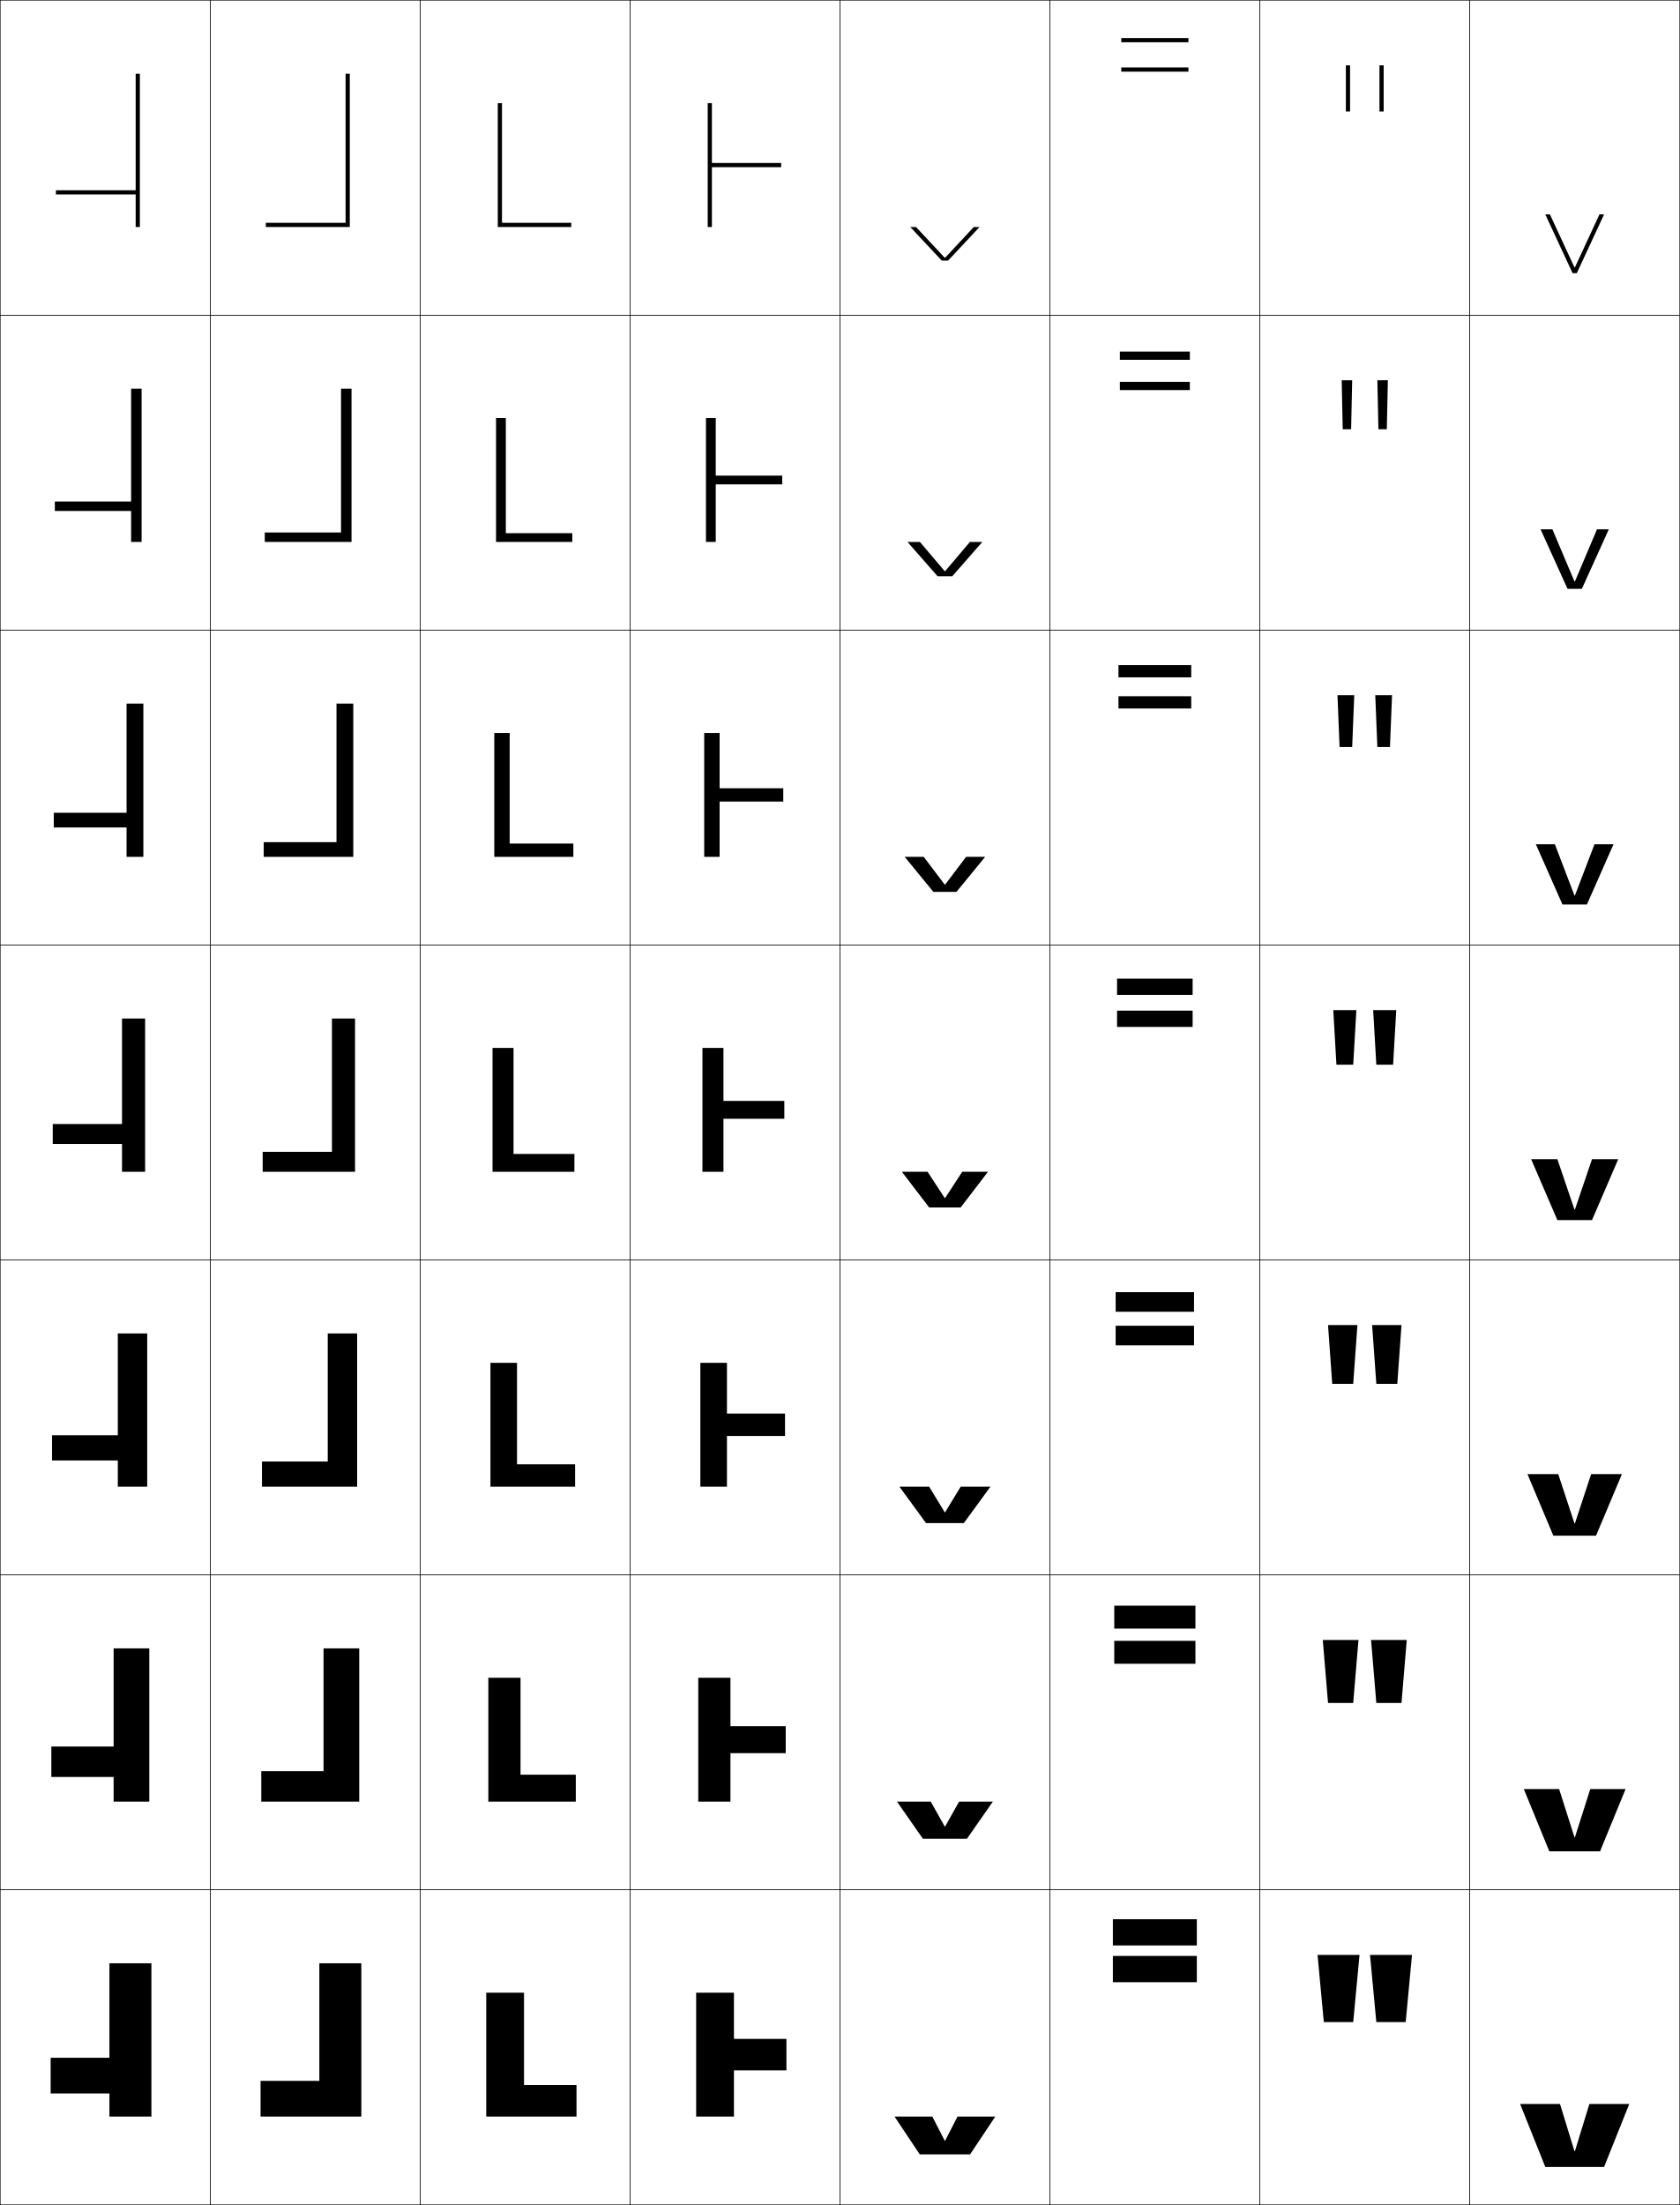
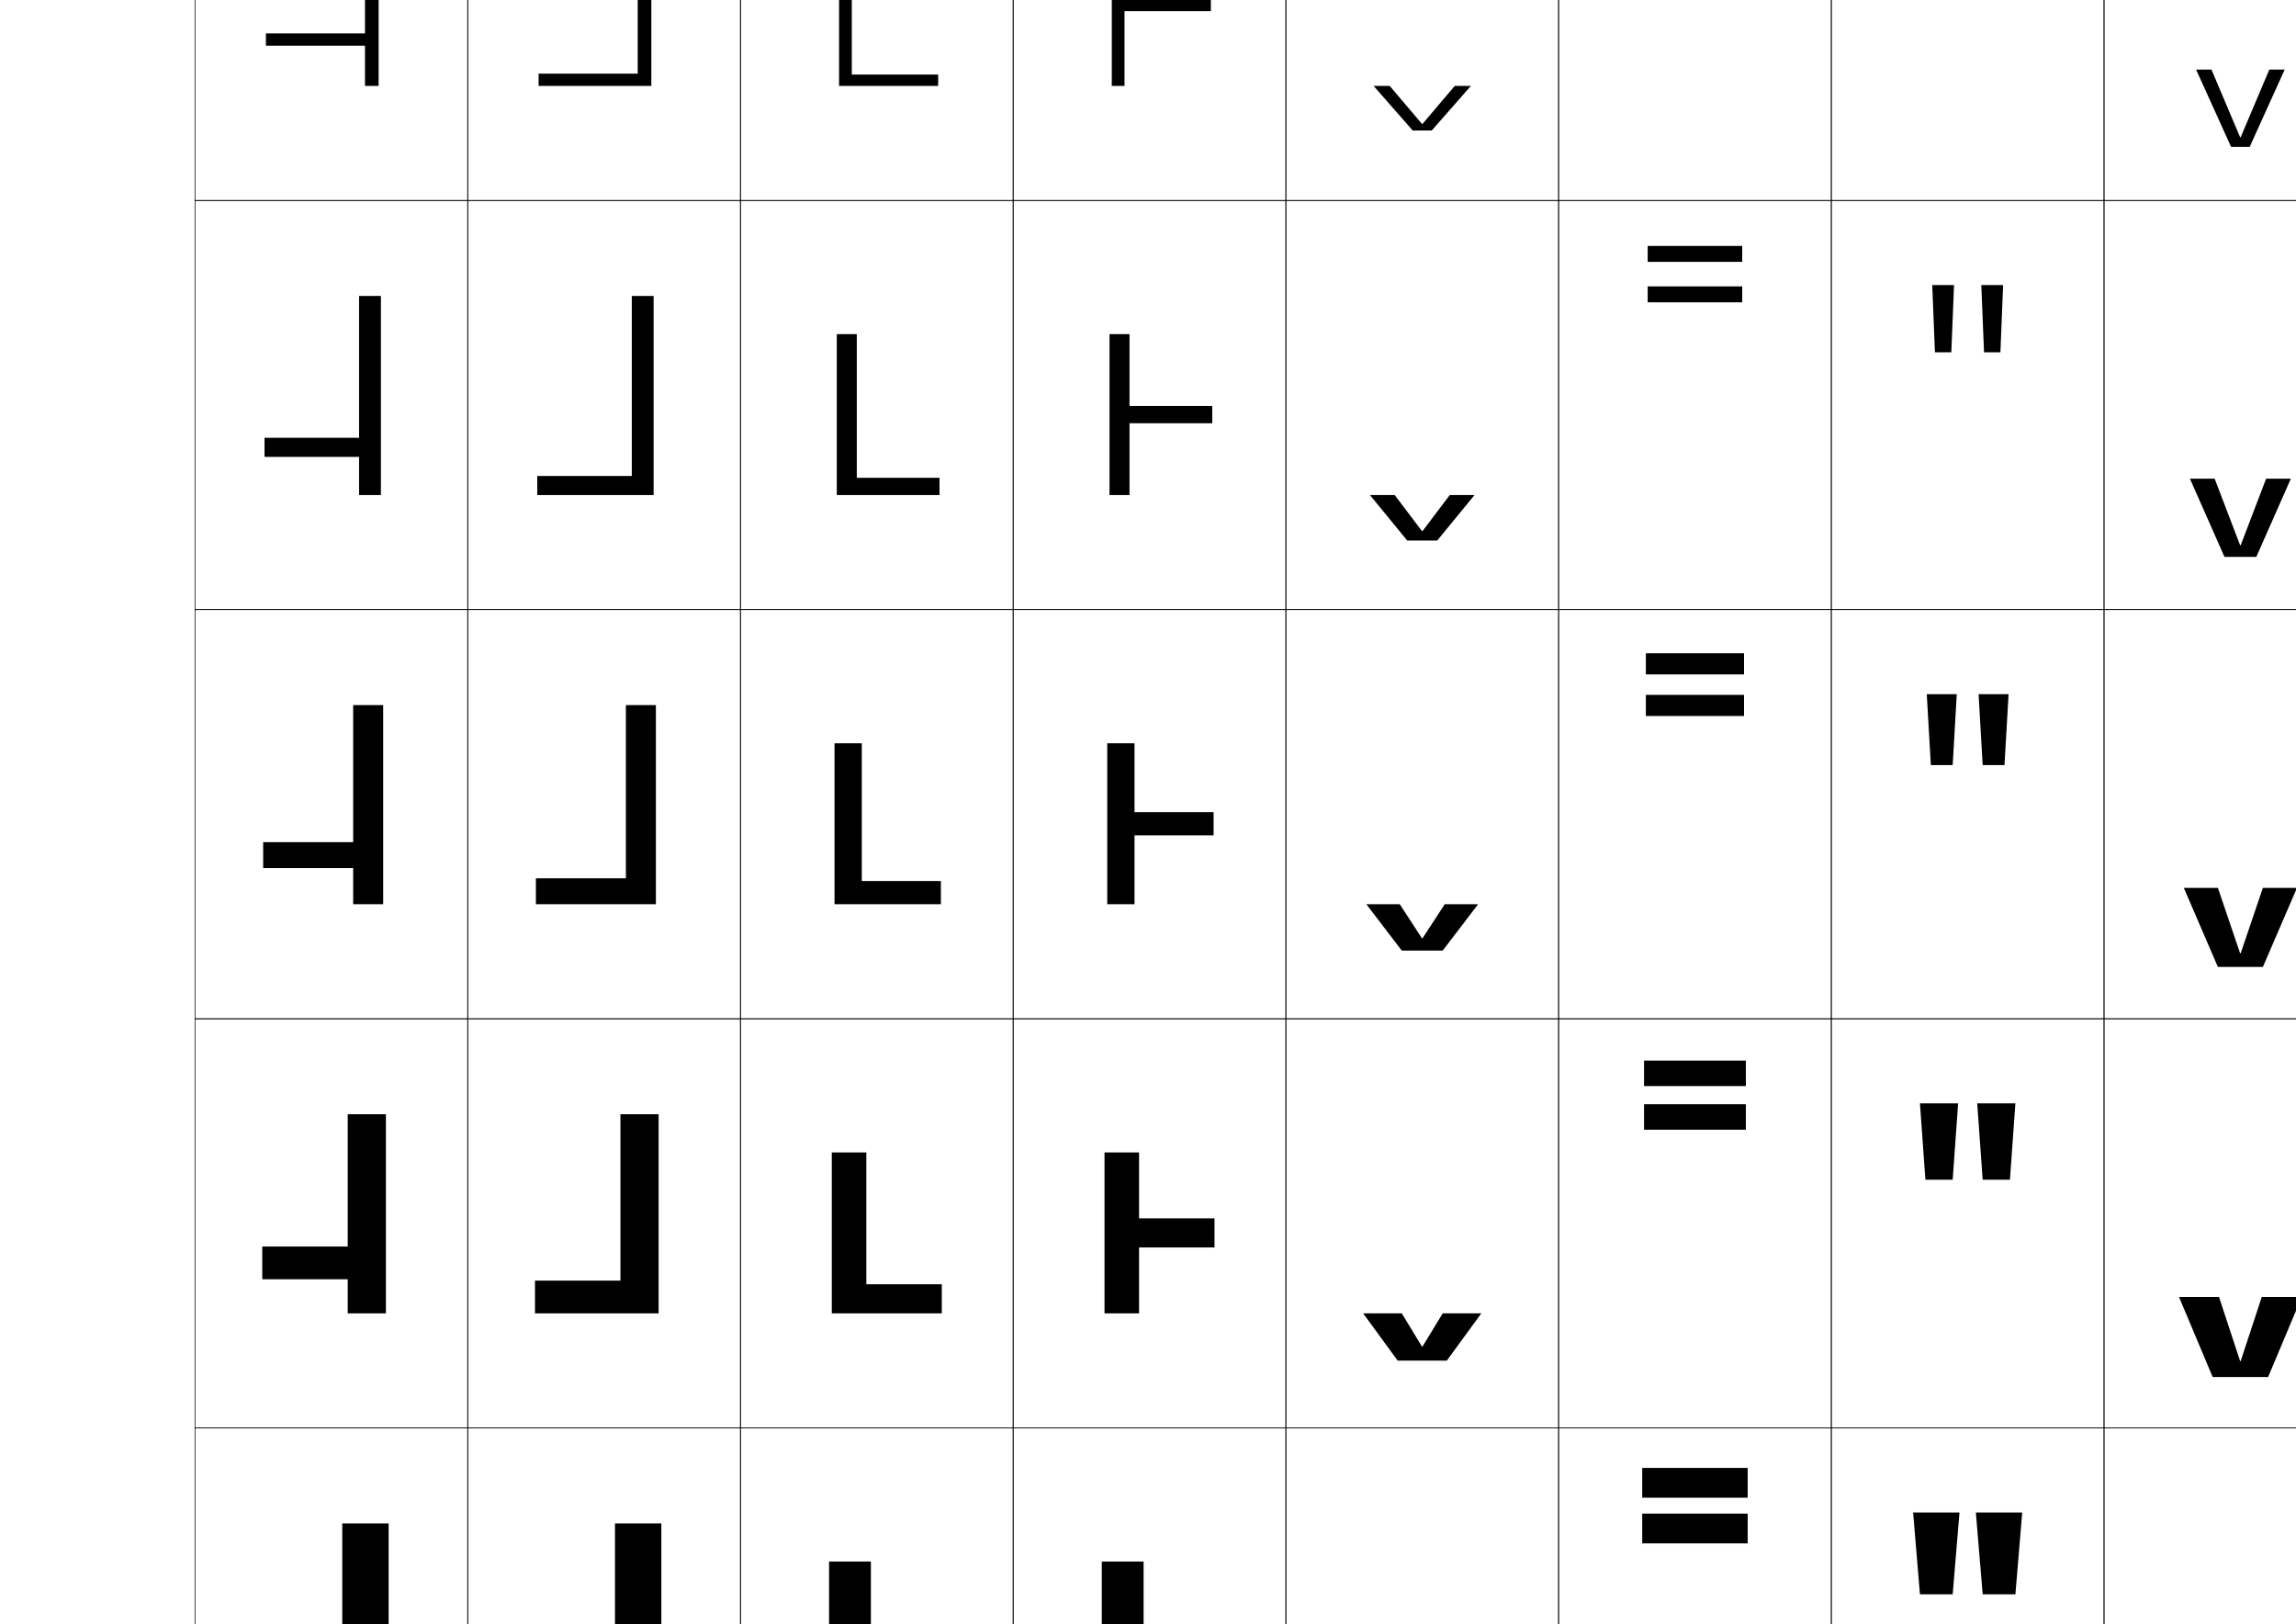
- <svg xmlns="http://www.w3.org/2000/svg" width="800.25" height="1050.25" viewBox="0 0 800.25 1050.25" overflow="visible" enable-background="new 0 0 800.25 1050.25" xml:space="preserve">
-   <g id="レイヤー1">
-     <g>
-       <rect x="0.125" y="0.125" fill="none" stroke="#000000" stroke-width="0.25" width="100" height="150" />
-       <rect x="100.125" y="0.125" fill="none" stroke="#000000" stroke-width="0.25" width="100" height="150" />
-       <rect x="200.125" y="0.125" fill="none" stroke="#000000" stroke-width="0.25" width="100" height="150" />
-       <rect x="300.125" y="0.125" fill="none" stroke="#000000" stroke-width="0.25" width="100" height="150" />
-       <rect x="400.125" y="0.125" fill="none" stroke="#000000" stroke-width="0.25" width="100" height="150" />
-       <rect x="500.125" y="0.125" fill="none" stroke="#000000" stroke-width="0.25" width="100" height="150" />
-       <rect x="600.125" y="0.125" fill="none" stroke="#000000" stroke-width="0.25" width="100" height="150" />
-       <rect x="0.125" y="150.125" fill="none" stroke="#000000" stroke-width="0.25" width="100" height="150" />
-       <rect x="100.125" y="150.125" fill="none" stroke="#000000" stroke-width="0.25" width="100" height="150" />
-       <rect x="200.125" y="150.125" fill="none" stroke="#000000" stroke-width="0.25" width="100" height="150" />
-       <rect x="300.125" y="150.125" fill="none" stroke="#000000" stroke-width="0.25" width="100" height="150" />
-       <rect x="400.125" y="150.125" fill="none" stroke="#000000" stroke-width="0.25" width="100" height="150" />
-       <rect x="500.125" y="150.125" fill="none" stroke="#000000" stroke-width="0.25" width="100" height="150" />
-       <rect x="600.125" y="150.125" fill="none" stroke="#000000" stroke-width="0.25" width="100" height="150" />
-       <rect x="0.125" y="300.125" fill="none" stroke="#000000" stroke-width="0.25" width="100" height="150" />
-       <rect x="100.125" y="300.125" fill="none" stroke="#000000" stroke-width="0.25" width="100" height="150" />
-       <rect x="200.125" y="300.125" fill="none" stroke="#000000" stroke-width="0.25" width="100" height="150" />
-       <rect x="300.125" y="300.125" fill="none" stroke="#000000" stroke-width="0.25" width="100" height="150" />
-       <rect x="400.125" y="300.125" fill="none" stroke="#000000" stroke-width="0.25" width="100" height="150" />
-       <rect x="500.125" y="300.125" fill="none" stroke="#000000" stroke-width="0.25" width="100" height="150" />
-       <rect x="600.125" y="300.125" fill="none" stroke="#000000" stroke-width="0.25" width="100" height="150" />
-       <rect x="0.125" y="450.125" fill="none" stroke="#000000" stroke-width="0.25" width="100" height="150" />
-       <rect x="100.125" y="450.125" fill="none" stroke="#000000" stroke-width="0.25" width="100" height="150" />
-       <rect x="200.125" y="450.125" fill="none" stroke="#000000" stroke-width="0.25" width="100" height="150" />
-       <rect x="300.125" y="450.125" fill="none" stroke="#000000" stroke-width="0.25" width="100" height="150" />
-       <rect x="400.125" y="450.125" fill="none" stroke="#000000" stroke-width="0.25" width="100" height="150" />
-       <rect x="500.125" y="450.125" fill="none" stroke="#000000" stroke-width="0.25" width="100" height="150" />
-       <rect x="600.125" y="450.125" fill="none" stroke="#000000" stroke-width="0.25" width="100" height="150" />
-       <rect x="0.125" y="600.125" fill="none" stroke="#000000" stroke-width="0.25" width="100" height="150" />
-       <rect x="100.125" y="600.125" fill="none" stroke="#000000" stroke-width="0.25" width="100" height="150" />
-       <rect x="200.125" y="600.125" fill="none" stroke="#000000" stroke-width="0.25" width="100" height="150" />
-       <rect x="300.125" y="600.125" fill="none" stroke="#000000" stroke-width="0.25" width="100" height="150" />
-       <rect x="400.125" y="600.125" fill="none" stroke="#000000" stroke-width="0.25" width="100" height="150" />
-       <rect x="500.125" y="600.125" fill="none" stroke="#000000" stroke-width="0.25" width="100" height="150" />
-       <rect x="600.125" y="600.125" fill="none" stroke="#000000" stroke-width="0.25" width="100" height="150" />
-       <rect x="0.125" y="750.125" fill="none" stroke="#000000" stroke-width="0.25" width="100" height="150" />
-       <rect x="100.125" y="750.125" fill="none" stroke="#000000" stroke-width="0.25" width="100" height="150" />
-       <rect x="200.125" y="750.125" fill="none" stroke="#000000" stroke-width="0.25" width="100" height="150" />
-       <rect x="300.125" y="750.125" fill="none" stroke="#000000" stroke-width="0.25" width="100" height="150" />
-       <rect x="400.125" y="750.125" fill="none" stroke="#000000" stroke-width="0.25" width="100" height="150" />
-       <rect x="500.125" y="750.125" fill="none" stroke="#000000" stroke-width="0.25" width="100" height="150" />
-       <rect x="600.125" y="750.125" fill="none" stroke="#000000" stroke-width="0.25" width="100" height="150" />
-       <rect x="0.125" y="900.125" fill="none" stroke="#000000" stroke-width="0.25" width="100" height="150" />
-       <rect x="100.125" y="900.125" fill="none" stroke="#000000" stroke-width="0.25" width="100" height="150" />
-       <rect x="200.125" y="900.125" fill="none" stroke="#000000" stroke-width="0.25" width="100" height="150" />
-       <rect x="300.125" y="900.125" fill="none" stroke="#000000" stroke-width="0.25" width="100" height="150" />
-       <rect x="400.125" y="900.125" fill="none" stroke="#000000" stroke-width="0.25" width="100" height="150" />
-       <rect x="500.125" y="900.125" fill="none" stroke="#000000" stroke-width="0.25" width="100" height="150" />
-       <rect x="600.125" y="900.125" fill="none" stroke="#000000" stroke-width="0.25" width="100" height="150" />
-       <rect x="700.125" y="0.125" fill="none" stroke="#000000" stroke-width="0.25" width="100" height="150" />
-       <rect x="700.125" y="150.125" fill="none" stroke="#000000" stroke-width="0.25" width="100" height="150" />
-       <rect x="700.125" y="300.125" fill="none" stroke="#000000" stroke-width="0.25" width="100" height="150" />
-       <rect x="700.125" y="450.125" fill="none" stroke="#000000" stroke-width="0.25" width="100" height="150" />
-       <rect x="700.125" y="600.125" fill="none" stroke="#000000" stroke-width="0.25" width="100" height="150" />
-       <rect x="700.125" y="750.125" fill="none" stroke="#000000" stroke-width="0.25" width="100" height="150" />
-       <rect x="700.125" y="900.125" fill="none" stroke="#000000" stroke-width="0.25" width="100" height="150" />
-     </g>
-     <g>
-       <polygon points="124.125,1008.125 124.125,991.125 152.125,991.125 152.125,935.125 172.125,935.125 172.125,1008.125 " />
-       <polygon points="124.458,858.125 124.458,843.625 154.125,843.625 154.125,785.125 171.125,785.125       171.125,858.125 " />
-       <polygon points="124.792,708.125 124.792,696.125 156.125,696.125 156.125,635.125 170.125,635.125 170.125,708.125 " />
-       <polygon points="125.125,558.125 125.125,548.625 158.125,548.625 158.125,485.125 169.125,485.125 169.125,558.125 " />
-       <polygon points="125.625,408.125 125.625,401.125 160.291,401.125 160.291,335.125       168.292,335.125 168.292,408.125 " />
-       <polygon points="126.125,258.125 126.125,253.625 162.458,253.625 162.458,185.125 167.458,185.125       167.458,258.125 " />
-       <polygon points="126.625,108.125 126.625,106.125 164.625,106.125 164.625,35.125 166.625,35.125 166.625,108.125 " />
-     </g>
-     <g>
-       <polygon points="52.125,997.125 24.125,997.125 24.125,980.125 52.125,980.125 52.125,935.125 72.125,935.125 72.125,1008.125       52.125,1008.125 " />
-       <polygon points="54.125,846.375 24.458,846.375 24.458,831.875 54.125,831.875 54.125,785.125       71.125,785.125 71.125,858.125 54.125,858.125 " />
-       <polygon points="56.125,695.625 24.792,695.625 24.792,683.625 56.125,683.625 56.125,635.125 70.125,635.125       70.125,708.125 56.125,708.125 " />
-       <polygon points="58.125,544.875 25.125,544.875 25.125,535.375 58.125,535.375 58.125,485.125 69.125,485.125 69.125,558.125       58.125,558.125 " />
-       <polygon points="25.625,394.125 25.625,387.125 60.292,387.125 60.292,335.125       68.292,335.125 68.292,408.125 60.292,408.125 60.292,394.125 " />
-       <polygon points="26.125,243.375 26.125,238.875 62.458,238.875 62.458,185.125 67.458,185.125 67.458,258.125       62.458,258.125 62.458,243.375 " />
-       <polygon points="64.625,92.625 26.625,92.625 26.625,90.625 64.625,90.625 64.625,35.125 66.625,35.125 66.625,108.125       64.625,108.125 " />
-     </g>
-     <g>
-       <polygon points="274.625,1008.125 274.625,993.125 249.625,993.125 249.625,949.125 231.625,949.125 231.625,1008.125 " />
-       <polygon points="274.292,858.125 274.292,845.291 247.958,845.291 247.958,799.125       232.625,799.125 232.625,858.125 " />
-       <polygon points="273.958,708.125 273.958,697.458 246.292,697.458 246.292,649.125 233.625,649.125       233.625,708.125 " />
-       <polygon points="273.625,558.125 273.625,549.625 244.625,549.625 244.625,499.125 234.625,499.125 234.625,558.125 " />
-       <polygon points="273.125,408.125 273.125,401.792 242.792,401.792 242.792,349.125       235.458,349.125 235.458,408.125 " />
-       <polygon points="272.625,258.125 272.625,253.958 240.958,253.958 240.958,199.125 236.292,199.125       236.292,258.125 " />
-       <polygon points="272.125,108.125 272.125,106.125 239.125,106.125 239.125,49.125 237.125,49.125 237.125,108.125 " />
-     </g>
-     <g>
-       <polygon points="349.625,986.125 374.625,986.125 374.625,971.125 349.625,971.125 349.625,949.125 331.625,949.125       331.625,1008.125 349.625,1008.125 " />
-       <polygon points="347.958,835.041 374.291,835.041 374.291,822.208 347.958,822.208       347.958,799.125 332.625,799.125 332.625,858.125 347.958,858.125 " />
-       <polygon points="346.292,683.958 373.958,683.958 373.958,673.292 346.292,673.292       346.292,649.125 333.625,649.125 333.625,708.125 346.292,708.125 " />
-       <polygon points="344.625,532.875 373.625,532.875 373.625,524.375 344.625,524.375 344.625,499.125 334.625,499.125       334.625,558.125 344.625,558.125 " />
-       <polygon points="373.125,381.792 373.125,375.458 342.792,375.458 342.792,349.125 335.458,349.125       335.458,408.125 342.792,408.125 342.792,381.792 " />
-       <polygon points="372.625,230.708 372.625,226.542 340.958,226.542 340.958,199.125 336.292,199.125       336.292,258.125 340.958,258.125 340.958,230.708 " />
-       <polygon points="339.125,79.625 372.125,79.625 372.125,77.625 339.125,77.625 339.125,49.125 337.125,49.125 337.125,108.125       339.125,108.125 " />
-     </g>
-     <g>
-       <g>
-         <polygon points="644.625,963.125 647.625,931.125 627.625,931.125 630.625,963.125 " />
-         <polygon points="669.625,963.125 672.625,931.125 652.625,931.125 655.625,963.125 " />
-       </g>
-       <g>
-         <polygon points="630.125,781.125 632.625,811.125 644.625,811.125 647.125,781.125 " />
-         <polygon points="653.125,781.125 655.625,811.125 667.625,811.125 670.125,781.125 " />
-       </g>
-       <g>
-         <polygon points="632.625,631.125 634.625,659.125 644.625,659.125 646.625,631.125 " />
-         <polygon points="653.625,631.125 655.625,659.125 665.625,659.125 667.625,631.125 " />
-       </g>
-       <g>
-         <polygon points="635.125,481.125 636.625,507.125 644.625,507.125 646.125,481.125 " />
-         <polygon points="654.125,481.125 655.625,507.125 663.625,507.125 665.125,481.125 " />
-       </g>
-       <g>
-         <polygon points="637.125,331.125 638.125,355.791 644.125,355.791 645.125,331.125 " />
-         <polygon points="655.125,331.125 656.125,355.791 662.125,355.791 663.125,331.125 " />
-       </g>
-       <g>
-         <polygon points="639.125,181.125 639.625,204.458 643.625,204.458 644.125,181.125 " />
-         <polygon points="656.125,181.125 656.625,204.458 660.625,204.458 661.125,181.125 " />
-       </g>
-       <g>
-         <rect x="641.125" y="31.125" width="2" height="22" />
-         <rect x="657.125" y="31.125" width="2" height="22" />
-       </g>
-     </g>
-     <g>
-       <g>
-         <rect x="530.125" y="914.125" width="40" height="12.5" />
-         <rect x="530.125" y="931.625" width="40" height="12.5" />
-       </g>
-       <g>
-         <rect x="530.791" y="764.791" width="38.667" height="10.917" />
-         <rect x="530.791" y="781.541" width="38.667" height="10.917" />
-       </g>
-       <g>
-         <rect x="531.458" y="615.458" width="37.334" height="9.333" />
-         <rect x="531.458" y="631.458" width="37.334" height="9.334" />
-       </g>
-       <g>
-         <rect x="532.125" y="466.125" width="36" height="7.749" />
-         <rect x="532.125" y="481.374" width="36" height="7.751" />
-       </g>
-       <g>
-         <rect x="532.791" y="316.792" width="34.667" height="5.833" />
-         <rect x="532.791" y="331.624" width="34.667" height="5.834" />
-       </g>
-       <g>
-         <rect x="533.458" y="167.458" width="33.334" height="3.917" />
-         <rect x="533.458" y="181.875" width="33.334" height="3.917" />
-       </g>
-       <g>
-         <rect x="534.125" y="18.125" width="32" height="2" />
-         <rect x="534.125" y="32.125" width="32" height="2" />
-       </g>
-     </g>
-     <g>
-       <polygon points="450.225,1019.625 456.125,1008.125 474.125,1008.125 462.125,1026.125 438.125,1026.125 426.125,1008.125       444.125,1008.125 450.025,1019.625 " />
-       <polygon points="450.225,869.958 456.875,858.125 472.958,858.125 460.625,875.791 439.625,875.791       427.292,858.125 443.375,858.125 450.025,869.958 " />
-       <polygon points="450.225,720.292 457.625,708.125 471.792,708.125 459.125,725.458 441.125,725.458       428.458,708.125 442.625,708.125 450.025,720.292 " />
-       <polygon points="450.225,570.625 458.375,558.125 470.625,558.125 457.625,575.125 442.625,575.125 429.625,558.125       441.875,558.125 450.025,570.625 " />
-       <polygon points="450.225,421.335 460.212,408.125 469.291,408.125 455.625,424.792       444.625,424.792 430.958,408.125 440.038,408.125 450.025,421.335 " />
-       <polygon points="450.226,272.046 462.048,258.125 467.958,258.125 453.625,274.458 446.625,274.458       432.292,258.125 438.202,258.125 450.025,272.046 " />
-       <polygon points="433.625,108.125 436.365,108.125 450.025,122.757 450.226,122.757 463.885,108.125       466.625,108.125 451.625,124.125 448.625,124.125 " />
-     </g>
-     <g>
-       <polygon points="750.025,127.354 738.33,102.125 736.125,102.125 749.125,130.125 751.125,130.125       764.125,102.125 761.92,102.125 750.225,127.354 " />
-       <polygon points="760.738,252.125 750.225,276.944 750.025,276.944 739.512,252.125       733.875,252.125 746.708,280.458 753.541,280.458 766.375,252.125 " />
-       <polygon points="759.557,402.125 750.225,426.535 750.025,426.535 740.693,402.125 731.625,402.125       744.292,430.792 755.958,430.792 768.625,402.125 " />
-       <polygon points="750.025,576.125 741.875,552.125 729.375,552.125 741.875,581.125 758.375,581.125 770.875,552.125       758.375,552.125 750.225,576.125 " />
-       <polygon points="757.958,702.125 750.225,725.625 750.025,725.625 742.292,702.125 727.625,702.125       739.958,731.458 760.292,731.458 772.625,702.125 " />
-       <polygon points="757.542,852.125 750.225,875.125 750.025,875.125 742.708,852.125 725.875,852.125       738.042,881.792 762.208,881.792 774.375,852.125 " />
-       <polygon points="750.025,1024.625 743.125,1002.125 724.125,1002.125 736.125,1032.125 764.125,1032.125 776.125,1002.125       757.125,1002.125 750.225,1024.625 " />
-     </g>
+ <svg xmlns="http://www.w3.org/2000/svg" version="1.1" id="レイヤー1" x="0px" y="0px" width="841.89px" height="595.275px" viewBox="0 0 841.89 595.275" enable-background="new 0 0 841.89 595.275" xml:space="preserve">
+   <g>
+     <rect x="71.5" y="-226.5" fill="none" stroke="#000000" stroke-width="0.25" width="100" height="150" />
+     <rect x="171.5" y="-226.5" fill="none" stroke="#000000" stroke-width="0.25" width="100" height="150" />
+     <rect x="271.5" y="-226.5" fill="none" stroke="#000000" stroke-width="0.25" width="100" height="150" />
+     <rect x="371.5" y="-226.5" fill="none" stroke="#000000" stroke-width="0.25" width="100" height="150" />
+     <rect x="471.5" y="-226.5" fill="none" stroke="#000000" stroke-width="0.25" width="100" height="150" />
+     <rect x="571.5" y="-226.5" fill="none" stroke="#000000" stroke-width="0.25" width="100" height="150" />
+     <rect x="671.5" y="-226.5" fill="none" stroke="#000000" stroke-width="0.25" width="100" height="150" />
+     <rect x="71.5" y="-76.5" fill="none" stroke="#000000" stroke-width="0.25" width="100" height="150" />
+     <rect x="171.5" y="-76.5" fill="none" stroke="#000000" stroke-width="0.25" width="100" height="150" />
+     <rect x="271.5" y="-76.5" fill="none" stroke="#000000" stroke-width="0.25" width="100" height="150" />
+     <rect x="371.5" y="-76.5" fill="none" stroke="#000000" stroke-width="0.25" width="100" height="150" />
+     <rect x="471.5" y="-76.5" fill="none" stroke="#000000" stroke-width="0.25" width="100" height="150" />
+     <rect x="571.5" y="-76.5" fill="none" stroke="#000000" stroke-width="0.25" width="100" height="150" />
+     <rect x="671.5" y="-76.5" fill="none" stroke="#000000" stroke-width="0.25" width="100" height="150" />
+     <rect x="71.5" y="73.5" fill="none" stroke="#000000" stroke-width="0.25" width="100" height="150" />
+     <rect x="171.5" y="73.5" fill="none" stroke="#000000" stroke-width="0.25" width="100" height="150" />
+     <rect x="271.5" y="73.5" fill="none" stroke="#000000" stroke-width="0.25" width="100" height="150" />
+     <rect x="371.5" y="73.5" fill="none" stroke="#000000" stroke-width="0.25" width="100" height="150" />
+     <rect x="471.5" y="73.5" fill="none" stroke="#000000" stroke-width="0.25" width="100" height="150" />
+     <rect x="571.5" y="73.5" fill="none" stroke="#000000" stroke-width="0.25" width="100" height="150" />
+     <rect x="671.5" y="73.5" fill="none" stroke="#000000" stroke-width="0.25" width="100" height="150" />
+     <rect x="71.5" y="223.5" fill="none" stroke="#000000" stroke-width="0.25" width="100" height="150" />
+     <rect x="171.5" y="223.5" fill="none" stroke="#000000" stroke-width="0.25" width="100" height="150" />
+     <rect x="271.5" y="223.5" fill="none" stroke="#000000" stroke-width="0.25" width="100" height="150" />
+     <rect x="371.5" y="223.5" fill="none" stroke="#000000" stroke-width="0.25" width="100" height="150" />
+     <rect x="471.5" y="223.5" fill="none" stroke="#000000" stroke-width="0.25" width="100" height="150" />
+     <rect x="571.5" y="223.5" fill="none" stroke="#000000" stroke-width="0.25" width="100" height="150" />
+     <rect x="671.5" y="223.5" fill="none" stroke="#000000" stroke-width="0.25" width="100" height="150" />
+     <rect x="71.5" y="373.5" fill="none" stroke="#000000" stroke-width="0.25" width="100" height="150" />
+     <rect x="171.5" y="373.5" fill="none" stroke="#000000" stroke-width="0.25" width="100" height="150" />
+     <rect x="271.5" y="373.5" fill="none" stroke="#000000" stroke-width="0.25" width="100" height="150" />
+     <rect x="371.5" y="373.5" fill="none" stroke="#000000" stroke-width="0.25" width="100" height="150" />
+     <rect x="471.5" y="373.5" fill="none" stroke="#000000" stroke-width="0.25" width="100" height="150" />
+     <rect x="571.5" y="373.5" fill="none" stroke="#000000" stroke-width="0.25" width="100" height="150" />
+     <rect x="671.5" y="373.5" fill="none" stroke="#000000" stroke-width="0.25" width="100" height="150" />
+     <rect x="71.5" y="523.5" fill="none" stroke="#000000" stroke-width="0.25" width="100" height="150" />
+     <rect x="171.5" y="523.5" fill="none" stroke="#000000" stroke-width="0.25" width="100" height="150" />
+     <rect x="271.5" y="523.5" fill="none" stroke="#000000" stroke-width="0.25" width="100" height="150" />
+     <rect x="371.5" y="523.5" fill="none" stroke="#000000" stroke-width="0.25" width="100" height="150" />
+     <rect x="471.5" y="523.5" fill="none" stroke="#000000" stroke-width="0.25" width="100" height="150" />
+     <rect x="571.5" y="523.5" fill="none" stroke="#000000" stroke-width="0.25" width="100" height="150" />
+     <rect x="671.5" y="523.5" fill="none" stroke="#000000" stroke-width="0.25" width="100" height="150" />
+     <rect x="71.5" y="673.5" fill="none" stroke="#000000" stroke-width="0.25" width="100" height="150" />
+     <rect x="171.5" y="673.5" fill="none" stroke="#000000" stroke-width="0.25" width="100" height="150" />
+     <rect x="271.5" y="673.5" fill="none" stroke="#000000" stroke-width="0.25" width="100" height="150" />
+     <rect x="371.5" y="673.5" fill="none" stroke="#000000" stroke-width="0.25" width="100" height="150" />
+     <rect x="471.5" y="673.5" fill="none" stroke="#000000" stroke-width="0.25" width="100" height="150" />
+     <rect x="571.5" y="673.5" fill="none" stroke="#000000" stroke-width="0.25" width="100" height="150" />
+     <rect x="671.5" y="673.5" fill="none" stroke="#000000" stroke-width="0.25" width="100" height="150" />
+     <rect x="771.5" y="-226.5" fill="none" stroke="#000000" stroke-width="0.25" width="100" height="150" />
+     <rect x="771.5" y="-76.5" fill="none" stroke="#000000" stroke-width="0.25" width="100" height="150" />
+     <rect x="771.5" y="73.5" fill="none" stroke="#000000" stroke-width="0.25" width="100" height="150" />
+     <rect x="771.5" y="223.5" fill="none" stroke="#000000" stroke-width="0.25" width="100" height="150" />
+     <rect x="771.5" y="373.5" fill="none" stroke="#000000" stroke-width="0.25" width="100" height="150" />
+     <rect x="771.5" y="523.5" fill="none" stroke="#000000" stroke-width="0.25" width="100" height="150" />
+     <rect x="771.5" y="673.5" fill="none" stroke="#000000" stroke-width="0.25" width="100" height="150" />
+     <rect x="871.5" y="-226.5" fill="none" stroke="#000000" stroke-width="0.25" width="100" height="150" />
+     <rect x="871.5" y="-76.5" fill="none" stroke="#000000" stroke-width="0.25" width="100" height="150" />
+     <rect x="871.5" y="73.5" fill="none" stroke="#000000" stroke-width="0.25" width="100" height="150" />
+     <rect x="871.5" y="223.5" fill="none" stroke="#000000" stroke-width="0.25" width="100" height="150" />
+     <rect x="871.5" y="373.5" fill="none" stroke="#000000" stroke-width="0.25" width="100" height="150" />
+     <rect x="871.5" y="523.5" fill="none" stroke="#000000" stroke-width="0.25" width="100" height="150" />
+     <rect x="871.5" y="673.5" fill="none" stroke="#000000" stroke-width="0.25" width="100" height="150" />
+     <rect x="971.5" y="-226.5" fill="none" stroke="#000000" stroke-width="0.25" width="100" height="150" />
+     <rect x="971.5" y="-76.5" fill="none" stroke="#000000" stroke-width="0.25" width="100" height="150" />
+     <rect x="971.5" y="73.5" fill="none" stroke="#000000" stroke-width="0.25" width="100" height="150" />
+     <rect x="971.5" y="223.5" fill="none" stroke="#000000" stroke-width="0.25" width="100" height="150" />
+     <rect x="971.5" y="373.5" fill="none" stroke="#000000" stroke-width="0.25" width="100" height="150" />
+     <rect x="971.5" y="523.5" fill="none" stroke="#000000" stroke-width="0.25" width="100" height="150" />
+     <rect x="971.5" y="673.5" fill="none" stroke="#000000" stroke-width="0.25" width="100" height="150" />
+   </g>
+   <g>
+     <polygon points="195.5,781.5 195.5,764.5 223.5,764.5 223.5,708.5 243.5,708.5 243.5,781.5  " />
+     <polygon points="195.833,631.5 195.833,617 225.5,617 225.5,558.5 242.5,558.5 242.5,631.5  " />
+     <polygon points="196.167,481.5 196.167,469.5 227.5,469.5 227.5,408.5 241.5,408.5 241.5,481.5  " />
+     <polygon points="196.5,331.5 196.5,322 229.5,322 229.5,258.5 240.5,258.5 240.5,331.5  " />
+     <polygon points="197,181.5 197,174.5 231.666,174.5 231.666,108.5 239.667,108.5    239.667,181.5  " />
+     <polygon points="197.5,31.5 197.5,27 233.833,27 233.833,-41.5 238.833,-41.5 238.833,31.5  " />
+     <polygon points="198,-118.5 198,-120.5 236,-120.5 236,-191.5 238,-191.5 238,-118.5  " />
+   </g>
+   <g>
+     <polygon points="123.5,770.5 95.5,770.5 95.5,753.5 123.5,753.5 123.5,708.5 143.5,708.5 143.5,781.5 123.5,781.5  " />
+     <polygon points="125.5,619.75 95.833,619.75 95.833,605.25 125.5,605.25 125.5,558.5 142.5,558.5    142.5,631.5 125.5,631.5  " />
+     <polygon points="127.5,469 96.167,469 96.167,457 127.5,457 127.5,408.5 141.5,408.5 141.5,481.5 127.5,481.5  " />
+     <polygon points="129.5,318.25 96.5,318.25 96.5,308.75 129.5,308.75 129.5,258.5 140.5,258.5 140.5,331.5 129.5,331.5  " />
+     <polygon points="97,167.5 97,160.5 131.667,160.5 131.667,108.5    139.667,108.5 139.667,181.5 131.667,181.5 131.667,167.5  " />
+     <polygon points="97.5,16.75 97.5,12.25 133.833,12.25 133.833,-41.5 138.833,-41.5 138.833,31.5 133.833,31.5    133.833,16.75  " />
+     <polygon points="136,-134 98,-134 98,-136 136,-136 136,-191.5 138,-191.5 138,-118.5 136,-118.5  " />
+   </g>
+   <g>
+     <polygon points="346,781.5 346,766.5 321,766.5 321,722.5 303,722.5 303,781.5  " />
+     <polygon points="345.667,631.5 345.667,618.666 319.333,618.666 319.333,572.5 304,572.5    304,631.5  " />
+     <polygon points="345.333,481.5 345.333,470.833 317.667,470.833 317.667,422.5 305,422.5 305,481.5  " />
+     <polygon points="345,331.5 345,323 316,323 316,272.5 306,272.5 306,331.5  " />
+     <polygon points="344.5,181.5 344.5,175.167 314.167,175.167 314.167,122.5 306.833,122.5    306.833,181.5  " />
+     <polygon points="344,31.5 344,27.333 312.333,27.333 312.333,-27.5 307.667,-27.5 307.667,31.5  " />
+     <polygon points="343.5,-118.5 343.5,-120.5 310.5,-120.5 310.5,-177.5 308.5,-177.5 308.5,-118.5  " />
+   </g>
+   <g>
+     <polygon points="421,759.5 446,759.5 446,744.5 421,744.5 421,722.5 403,722.5 403,781.5 421,781.5  " />
+     <polygon points="419.333,608.416 445.666,608.416 445.666,595.583 419.333,595.583    419.333,572.5 404,572.5 404,631.5 419.333,631.5  " />
+     <polygon points="417.667,457.333 445.333,457.333 445.333,446.667 417.667,446.667    417.667,422.5 405,422.5 405,481.5 417.667,481.5  " />
+     <polygon points="416,306.25 445,306.25 445,297.75 416,297.75 416,272.5 406,272.5 406,331.5 416,331.5  " />
+     <polygon points="444.5,155.167 444.5,148.833 414.167,148.833 414.167,122.5 406.833,122.5    406.833,181.5 414.167,181.5 414.167,155.167  " />
+     <polygon points="444,4.083 444,-0.083 412.333,-0.083 412.333,-27.5 407.667,-27.5 407.667,31.5    412.333,31.5 412.333,4.083  " />
+     <polygon points="410.5,-147 443.5,-147 443.5,-149 410.5,-149 410.5,-177.5 408.5,-177.5 408.5,-118.5 410.5,-118.5  " />
+   </g>
+   <g>
+     <g>
+       <polygon points="716,736.5 719,704.5 699,704.5 702,736.5   " />
+       <polygon points="741,736.5 744,704.5 724,704.5 727,736.5   " />
+     </g>
+     <g>
+       <polygon points="701.5,554.5 704,584.5 716,584.5 718.5,554.5   " />
+       <polygon points="724.5,554.5 727,584.5 739,584.5 741.5,554.5   " />
+     </g>
+     <g>
+       <polygon points="704,404.5 706,432.5 716,432.5 718,404.5   " />
+       <polygon points="725,404.5 727,432.5 737,432.5 739,404.5   " />
+     </g>
+     <g>
+       <polygon points="706.5,254.5 708,280.5 716,280.5 717.5,254.5   " />
+       <polygon points="725.5,254.5 727,280.5 735,280.5 736.5,254.5   " />
+     </g>
+     <g>
+       <polygon points="708.5,104.5 709.5,129.166 715.5,129.166 716.5,104.5   " />
+       <polygon points="726.5,104.5 727.5,129.166 733.5,129.166 734.5,104.5   " />
+     </g>
+     <g>
+       <polygon points="710.5,-45.5 711,-22.167 715,-22.167 715.5,-45.5   " />
+       <polygon points="727.5,-45.5 728,-22.167 732,-22.167 732.5,-45.5   " />
+     </g>
+     <g>
+       <rect x="712.5" y="-195.5" width="2" height="22" />
+       <rect x="728.5" y="-195.5" width="2" height="22" />
+     </g>
+   </g>
+   <g>
+     <g>
+       <rect x="601.5" y="687.5" width="40" height="12.5" />
+       <rect x="601.5" y="705" width="40" height="12.5" />
+     </g>
+     <g>
+       <rect x="602.166" y="538.166" width="38.667" height="10.917" />
+       <rect x="602.166" y="554.916" width="38.667" height="10.917" />
+     </g>
+     <g>
+       <rect x="602.833" y="388.833" width="37.334" height="9.333" />
+       <rect x="602.833" y="404.833" width="37.334" height="9.334" />
+     </g>
+     <g>
+       <rect x="603.5" y="239.5" width="36" height="7.749" />
+       <rect x="603.5" y="254.749" width="36" height="7.751" />
+     </g>
+     <g>
+       <rect x="604.166" y="90.167" width="34.667" height="5.833" />
+       <rect x="604.166" y="104.999" width="34.667" height="5.834" />
+     </g>
+     <g>
+       <rect x="604.833" y="-59.167" width="33.334" height="3.917" />
+       <rect x="604.833" y="-44.75" width="33.334" height="3.917" />
+     </g>
+     <g>
+       <rect x="605.5" y="-208.5" width="32" height="2" />
+       <rect x="605.5" y="-194.5" width="32" height="2" />
+     </g>
+   </g>
+   <g>
+     <polygon points="521.6,793 527.5,781.5 545.5,781.5 533.5,799.5 509.5,799.5 497.5,781.5 515.5,781.5 521.4,793  " />
+     <polygon points="521.6,643.333 528.25,631.5 544.333,631.5 532,649.166 511,649.166 498.667,631.5    514.75,631.5 521.4,643.333  " />
+     <polygon points="521.6,493.667 529,481.5 543.167,481.5 530.5,498.833 512.5,498.833 499.833,481.5    514,481.5 521.4,493.667  " />
+     <polygon points="521.6,344 529.75,331.5 542,331.5 529,348.5 514,348.5 501,331.5 513.25,331.5 521.4,344  " />
+     <polygon points="521.6,194.71 531.587,181.5 540.666,181.5 527,198.167 516,198.167    502.333,181.5 511.413,181.5 521.4,194.71  " />
+     <polygon points="521.601,45.421 533.423,31.5 539.333,31.5 525,47.833 518,47.833 503.667,31.5    509.577,31.5 521.4,45.421  " />
+     <polygon points="505,-118.5 507.74,-118.5 521.4,-103.868 521.601,-103.868 535.26,-118.5 538,-118.5    523,-102.5 520,-102.5  " />
+   </g>
+   <g>
+     <polygon points="821.4,-99.271 809.705,-124.5 807.5,-124.5 820.5,-96.5 822.5,-96.5 835.5,-124.5    833.295,-124.5 821.6,-99.271  " />
+     <polygon points="832.113,25.5 821.6,50.319 821.4,50.319 810.887,25.5 805.25,25.5    818.083,53.833 824.916,53.833 837.75,25.5  " />
+     <polygon points="830.932,175.5 821.6,199.91 821.4,199.91 812.068,175.5 803,175.5    815.667,204.167 827.333,204.167 840,175.5  " />
+     <polygon points="821.4,349.5 813.25,325.5 800.75,325.5 813.25,354.5 829.75,354.5 842.25,325.5 829.75,325.5    821.6,349.5  " />
+     <polygon points="829.333,475.5 821.6,499 821.4,499 813.667,475.5 799,475.5 811.333,504.833    831.667,504.833 844,475.5  " />
+     <polygon points="828.917,625.5 821.6,648.5 821.4,648.5 814.083,625.5 797.25,625.5 809.417,655.167    833.583,655.167 845.75,625.5  " />
+     <polygon points="821.4,798 814.5,775.5 795.5,775.5 807.5,805.5 835.5,805.5 847.5,775.5 828.5,775.5 821.6,798  " />
+   </g>
+   <g>
+     <polygon points="936,-191.5 890,-118.5 892.363,-118.5 936,-187.748 936,-118.5 938,-118.5 938,-191.5  " />
+     <polygon fill="#060403" points="934.083,31.5 938.916,31.5 938.916,-41.5 934.083,-41.5    889.083,31.5 894.575,31.5 934.083,-32.416  " />
+     <polygon fill="#0B0807" points="932.167,181.5 939.834,181.5 939.834,108.5 932.167,108.5 888.166,181.5    896.788,181.5 932.167,122.917  " />
+     <polygon fill="#110C0A" points="930.25,278.25 930.25,331.5 940.75,331.5 940.75,258.5 930.25,258.5 887.25,331.5 899,331.5  " />
+     <polygon fill="#17100E" points="928.333,481.5 941.666,481.5 941.666,408.5 928.333,408.5 886.333,481.5    901.166,481.5 928.333,433.666  " />
+     <polygon fill="#1D1411" points="926.417,631.5 942.583,631.5 942.583,558.5 926.417,558.5 885.417,631.5    903.334,631.5 926.417,589.083  " />
+     <polygon points="924.5,708.5 884.5,781.5 905.5,781.5 924.5,744.5 924.5,781.5 943.5,781.5 943.5,708.5  " />
+   </g>
+   <g>
+     <polygon points="1036,-118.5 990,-191.5 992.363,-191.5 1036,-122.252 1036,-191.5 1038,-191.5 1038,-118.5  " />
+     <polygon fill="#060403" points="994.575,-41.5 1034.083,22.415 1034.083,-41.5 1038.916,-41.5    1038.916,31.5 1034.083,31.5 989.083,-41.5  " />
+     <polygon fill="#0B0807" points="996.787,108.5 1032.167,167.083 1032.167,108.5 1039.833,108.5    1039.833,181.5 1032.167,181.5 988.167,108.5  " />
+     <polygon fill="#110C0A" points="1030.25,311.75 1030.25,258.5 1040.75,258.5 1040.75,331.5 1030.25,331.5 987.25,258.5 999,258.5     " />
+     <polygon fill="#17100E" points="1001.166,408.5 1028.333,456.333 1028.333,408.5 1041.666,408.5    1041.666,481.5 1028.333,481.5 986.333,408.5  " />
+     <polygon fill="#1D1411" points="1003.333,558.5 1026.416,600.916 1026.416,558.5 1042.584,558.5    1042.584,631.5 1026.416,631.5 985.417,558.5  " />
+     <polygon points="1024.5,781.5 984.5,708.5 1005.5,708.5 1024.5,745.5 1024.5,708.5 1043.5,708.5 1043.5,781.5  " />
  </g>
</svg>
